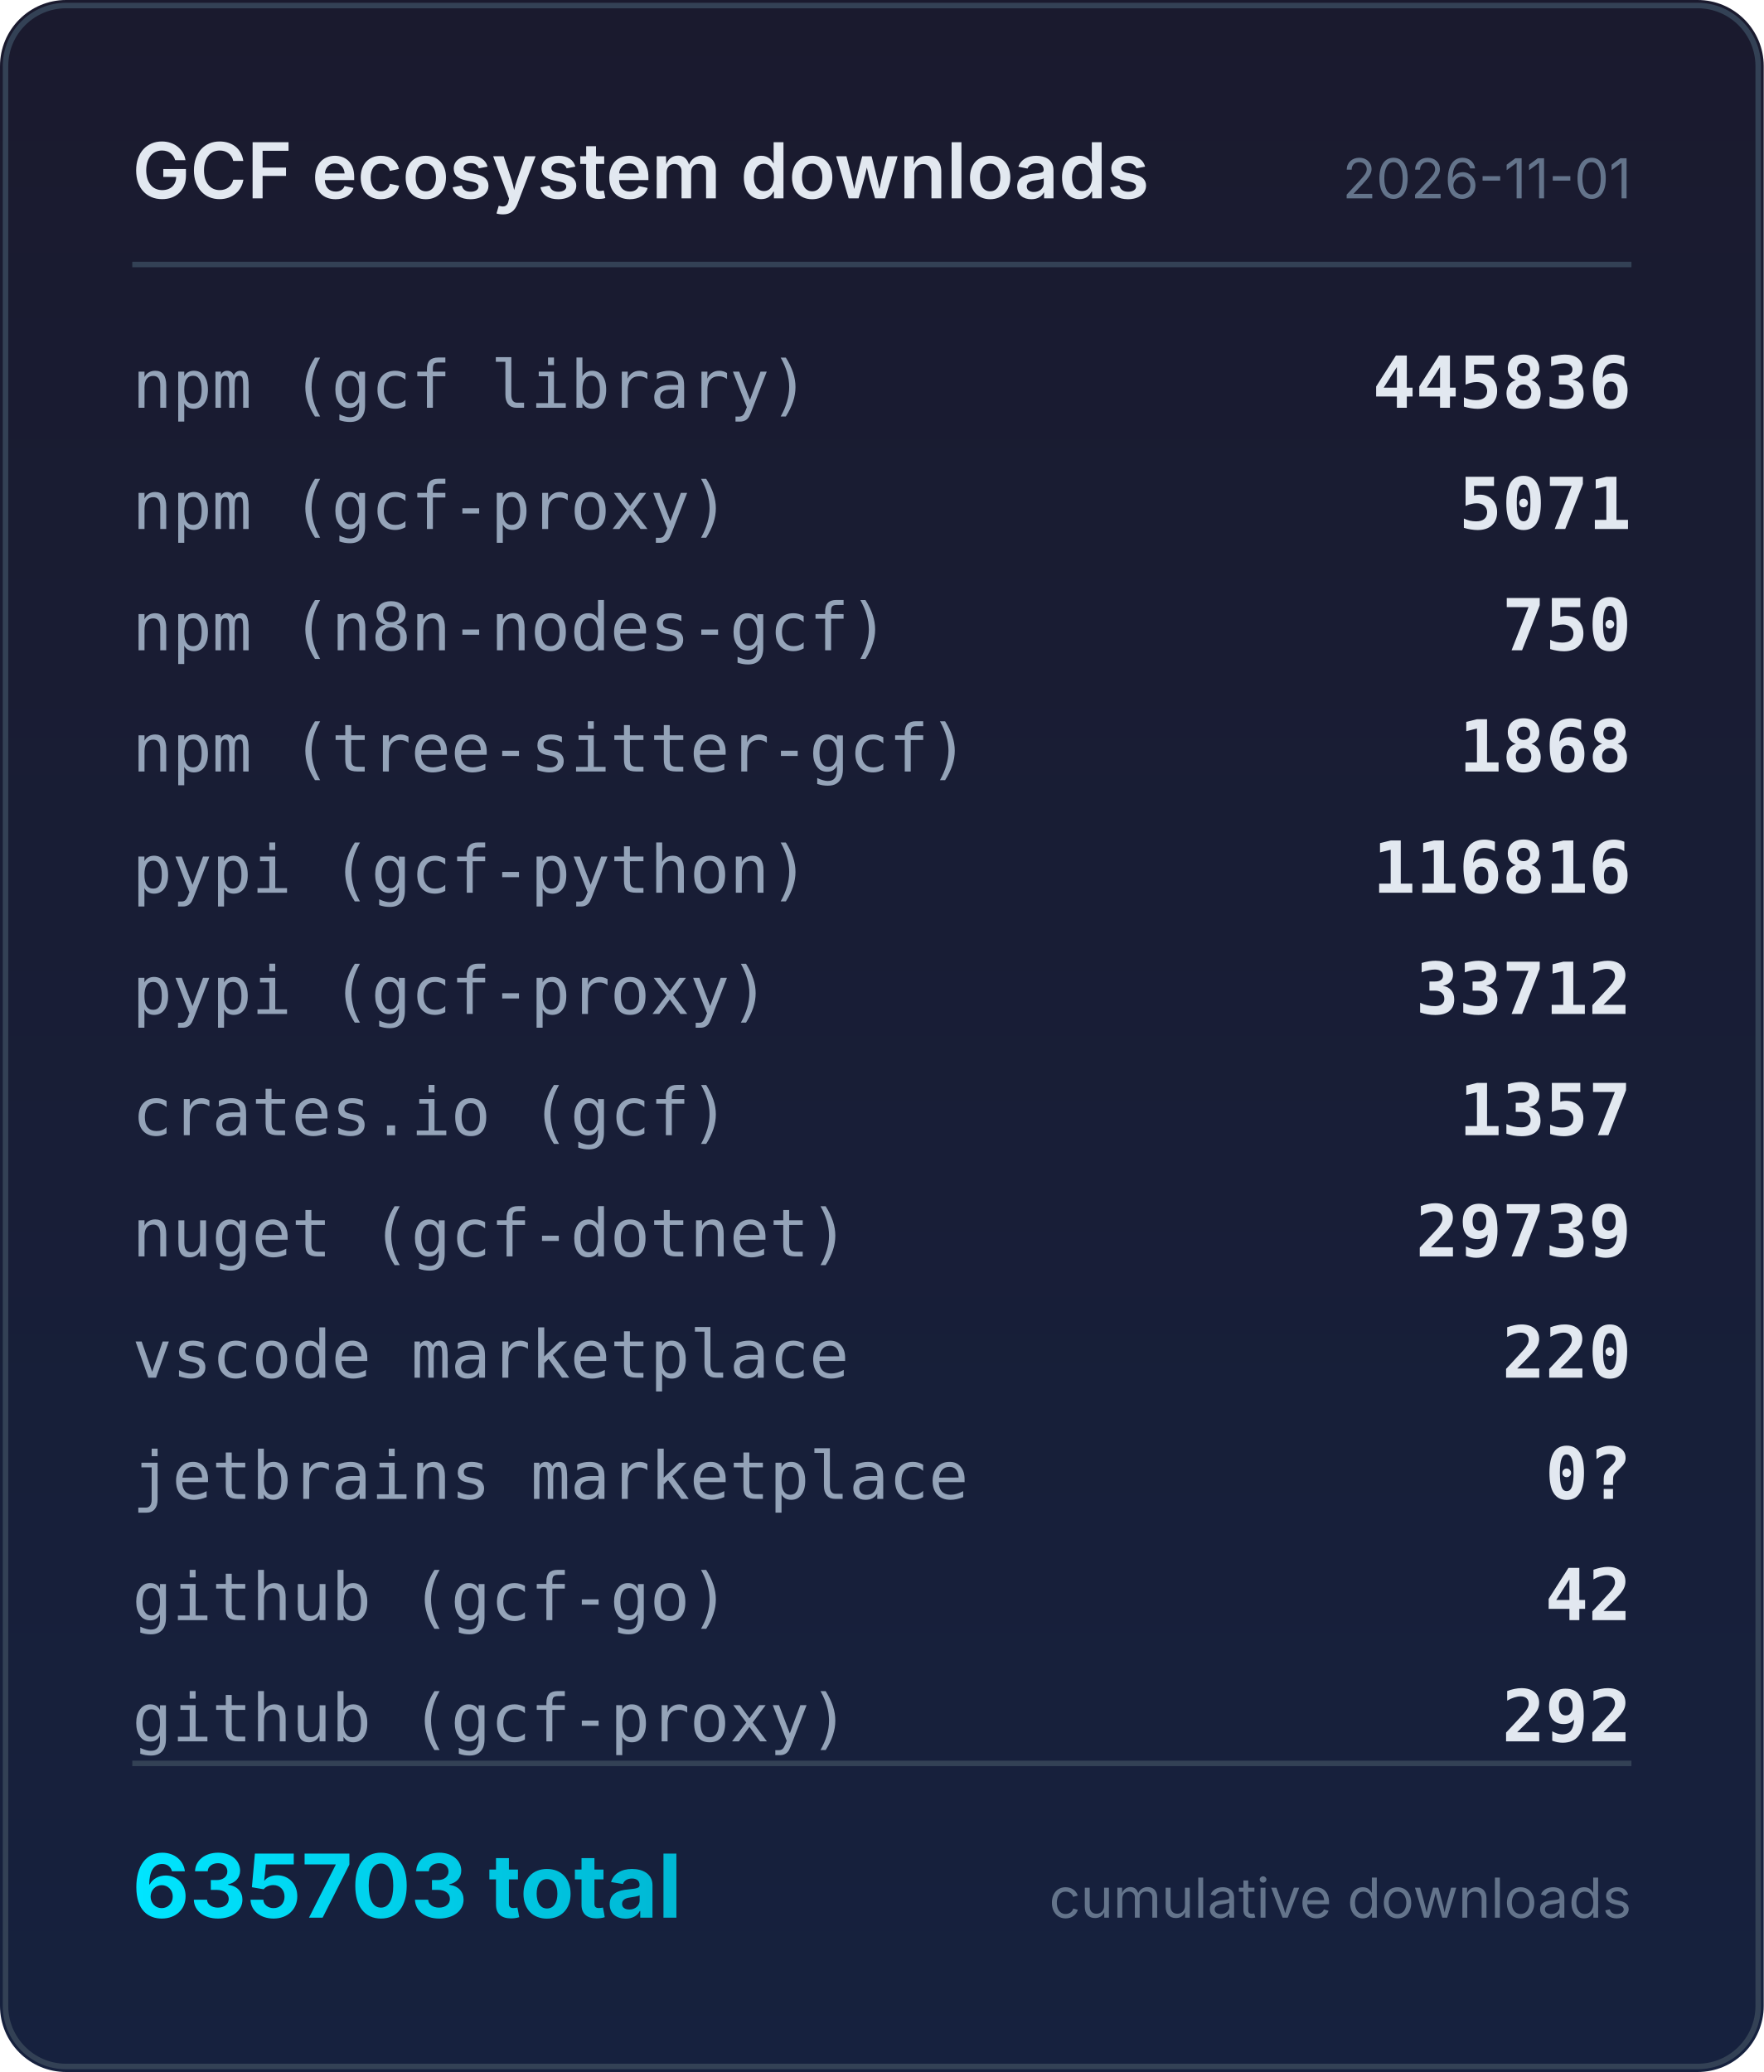
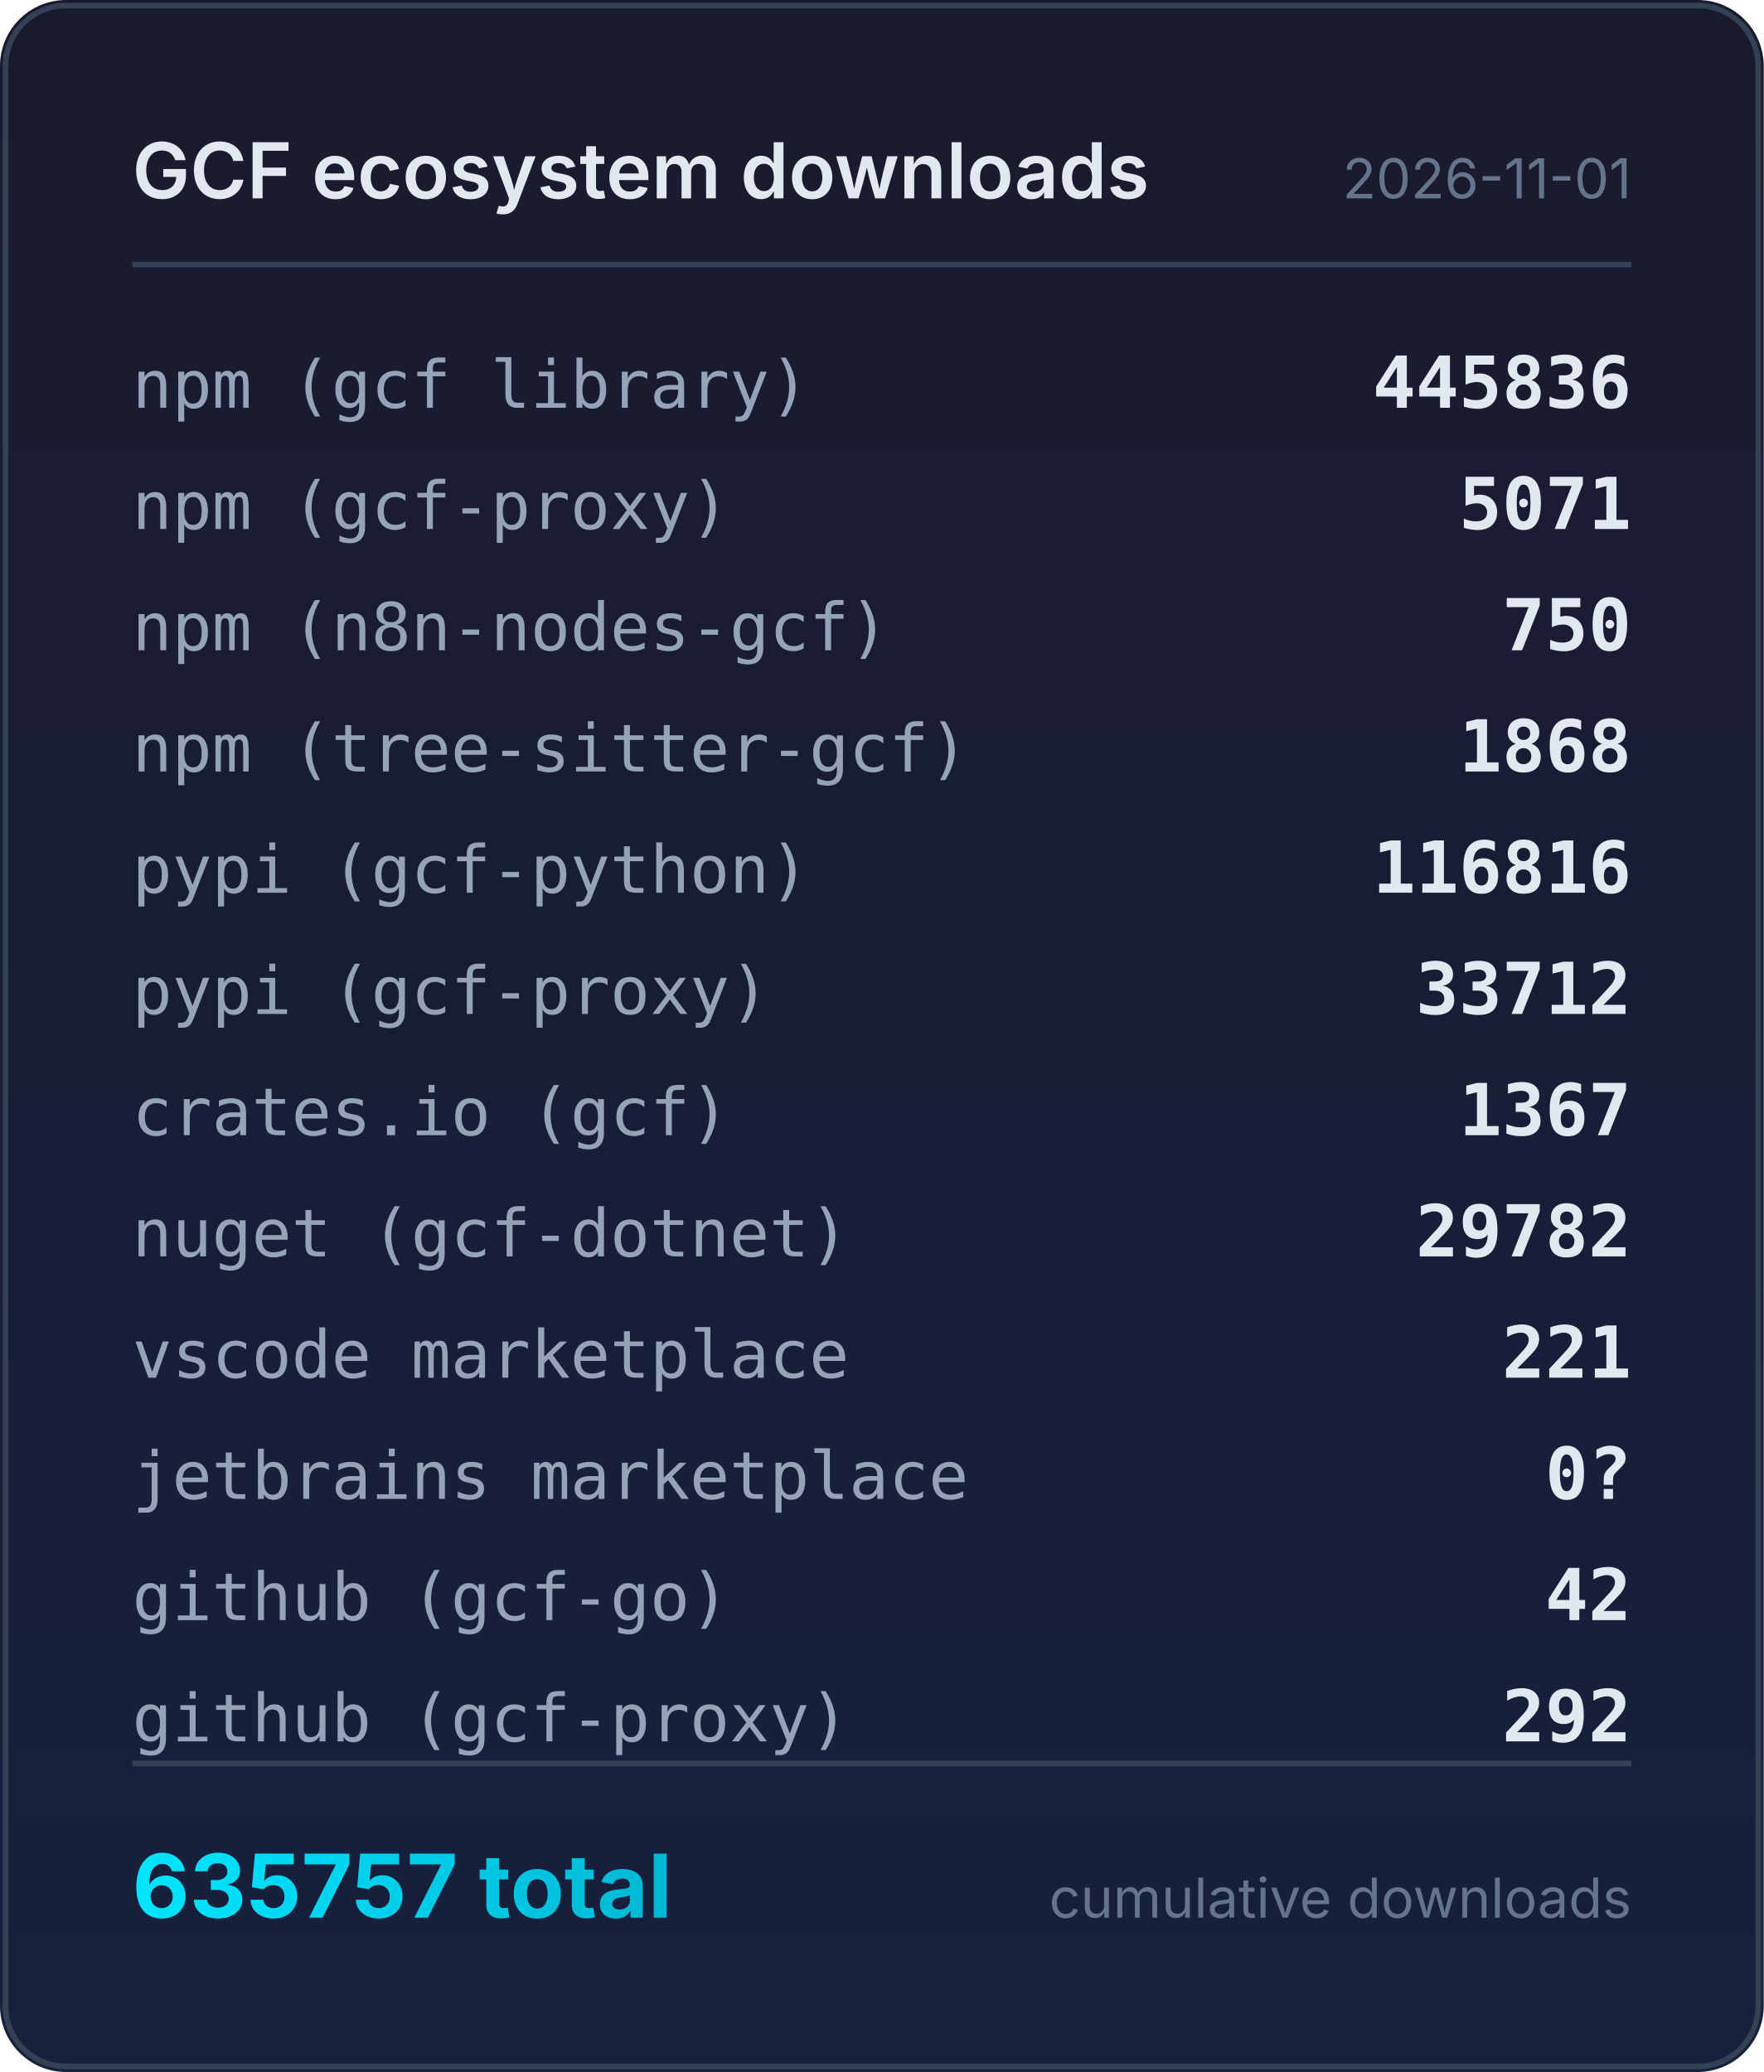
<svg xmlns="http://www.w3.org/2000/svg" width="320" height="376" viewBox="0 0 320 376">
  <defs>
    <linearGradient id="bg" x1="0" y1="0" x2="0" y2="1">
      <stop offset="0%" stop-color="#1a1a2e" />
      <stop offset="100%" stop-color="#16213e" />
    </linearGradient>
    <linearGradient id="accent" x1="0" y1="0" x2="1" y2="0">
      <stop offset="0%" stop-color="#00e5ff" />
      <stop offset="100%" stop-color="#00b8d4" />
    </linearGradient>
  </defs>
  <rect width="320" height="376" rx="12" fill="url(#bg)" />
  <rect x="1" y="1" width="318" height="374" rx="11" fill="none" stroke="#334155" stroke-width="1" />
  <text x="24" y="36" fill="#e2e8f0" font-family="system-ui,-apple-system,sans-serif" font-size="14" font-weight="600">GCF ecosystem downloads</text>
  <text x="296" y="36" fill="#64748b" font-family="system-ui,-apple-system,sans-serif" font-size="10" text-anchor="end">2026-11-01</text>
  <line x1="24" y1="48" x2="296" y2="48" stroke="#334155" stroke-width="1" />
  <text x="24" y="74" fill="#94a3b8" font-family="ui-monospace,monospace" font-size="12">npm (gcf library)</text>
  <text x="296" y="74" fill="#e2e8f0" font-family="ui-monospace,monospace" font-size="13" font-weight="600" text-anchor="end">445836</text>
  <text x="24" y="96" fill="#94a3b8" font-family="ui-monospace,monospace" font-size="12">npm (gcf-proxy)</text>
  <text x="296" y="96" fill="#e2e8f0" font-family="ui-monospace,monospace" font-size="13" font-weight="600" text-anchor="end">5071</text>
  <text x="24" y="118" fill="#94a3b8" font-family="ui-monospace,monospace" font-size="12">npm (n8n-nodes-gcf)</text>
  <text x="296" y="118" fill="#e2e8f0" font-family="ui-monospace,monospace" font-size="13" font-weight="600" text-anchor="end">750</text>
  <text x="24" y="140" fill="#94a3b8" font-family="ui-monospace,monospace" font-size="12">npm (tree-sitter-gcf)</text>
  <text x="296" y="140" fill="#e2e8f0" font-family="ui-monospace,monospace" font-size="13" font-weight="600" text-anchor="end">1868</text>
  <text x="24" y="162" fill="#94a3b8" font-family="ui-monospace,monospace" font-size="12">pypi (gcf-python)</text>
  <text x="296" y="162" fill="#e2e8f0" font-family="ui-monospace,monospace" font-size="13" font-weight="600" text-anchor="end">116816</text>
  <text x="24" y="184" fill="#94a3b8" font-family="ui-monospace,monospace" font-size="12">pypi (gcf-proxy)</text>
  <text x="296" y="184" fill="#e2e8f0" font-family="ui-monospace,monospace" font-size="13" font-weight="600" text-anchor="end">33712</text>
  <text x="24" y="206" fill="#94a3b8" font-family="ui-monospace,monospace" font-size="12">crates.io (gcf)</text>
-   <text x="296" y="206" fill="#e2e8f0" font-family="ui-monospace,monospace" font-size="13" font-weight="600" text-anchor="end">1357</text>
+   <text x="296" y="206" fill="#e2e8f0" font-family="ui-monospace,monospace" font-size="13" font-weight="600" text-anchor="end">1367</text>
  <text x="24" y="228" fill="#94a3b8" font-family="ui-monospace,monospace" font-size="12">nuget (gcf-dotnet)</text>
-   <text x="296" y="228" fill="#e2e8f0" font-family="ui-monospace,monospace" font-size="13" font-weight="600" text-anchor="end">29739</text>
+   <text x="296" y="228" fill="#e2e8f0" font-family="ui-monospace,monospace" font-size="13" font-weight="600" text-anchor="end">29782</text>
  <text x="24" y="250" fill="#94a3b8" font-family="ui-monospace,monospace" font-size="12">vscode marketplace</text>
-   <text x="296" y="250" fill="#e2e8f0" font-family="ui-monospace,monospace" font-size="13" font-weight="600" text-anchor="end">220</text>
+   <text x="296" y="250" fill="#e2e8f0" font-family="ui-monospace,monospace" font-size="13" font-weight="600" text-anchor="end">221</text>
  <text x="24" y="272" fill="#94a3b8" font-family="ui-monospace,monospace" font-size="12">jetbrains marketplace</text>
  <text x="296" y="272" fill="#e2e8f0" font-family="ui-monospace,monospace" font-size="13" font-weight="600" text-anchor="end">0?</text>
  <text x="24" y="294" fill="#94a3b8" font-family="ui-monospace,monospace" font-size="12">github (gcf-go)</text>
  <text x="296" y="294" fill="#e2e8f0" font-family="ui-monospace,monospace" font-size="13" font-weight="600" text-anchor="end">42</text>
  <text x="24" y="316" fill="#94a3b8" font-family="ui-monospace,monospace" font-size="12">github (gcf-proxy)</text>
  <text x="296" y="316" fill="#e2e8f0" font-family="ui-monospace,monospace" font-size="13" font-weight="600" text-anchor="end">292</text>
  <line x1="24" y1="320" x2="296" y2="320" stroke="#334155" stroke-width="1" />
-   <text x="24" y="348" fill="url(#accent)" font-family="system-ui,-apple-system,sans-serif" font-size="16" font-weight="700">635703 total</text>
+   <text x="24" y="348" fill="url(#accent)" font-family="system-ui,-apple-system,sans-serif" font-size="16" font-weight="700">635757 total</text>
  <text x="296" y="348" fill="#64748b" font-family="system-ui,-apple-system,sans-serif" font-size="10" text-anchor="end">cumulative downloads</text>
</svg>
